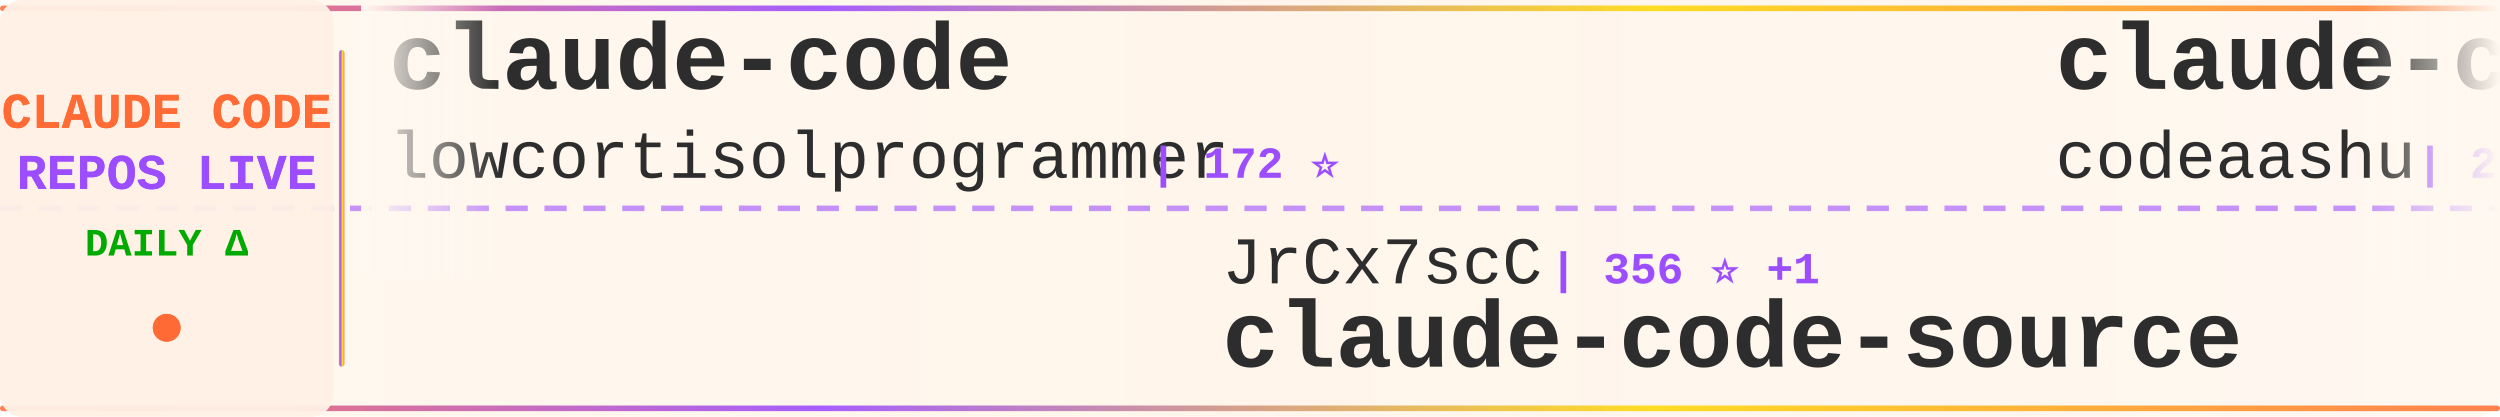
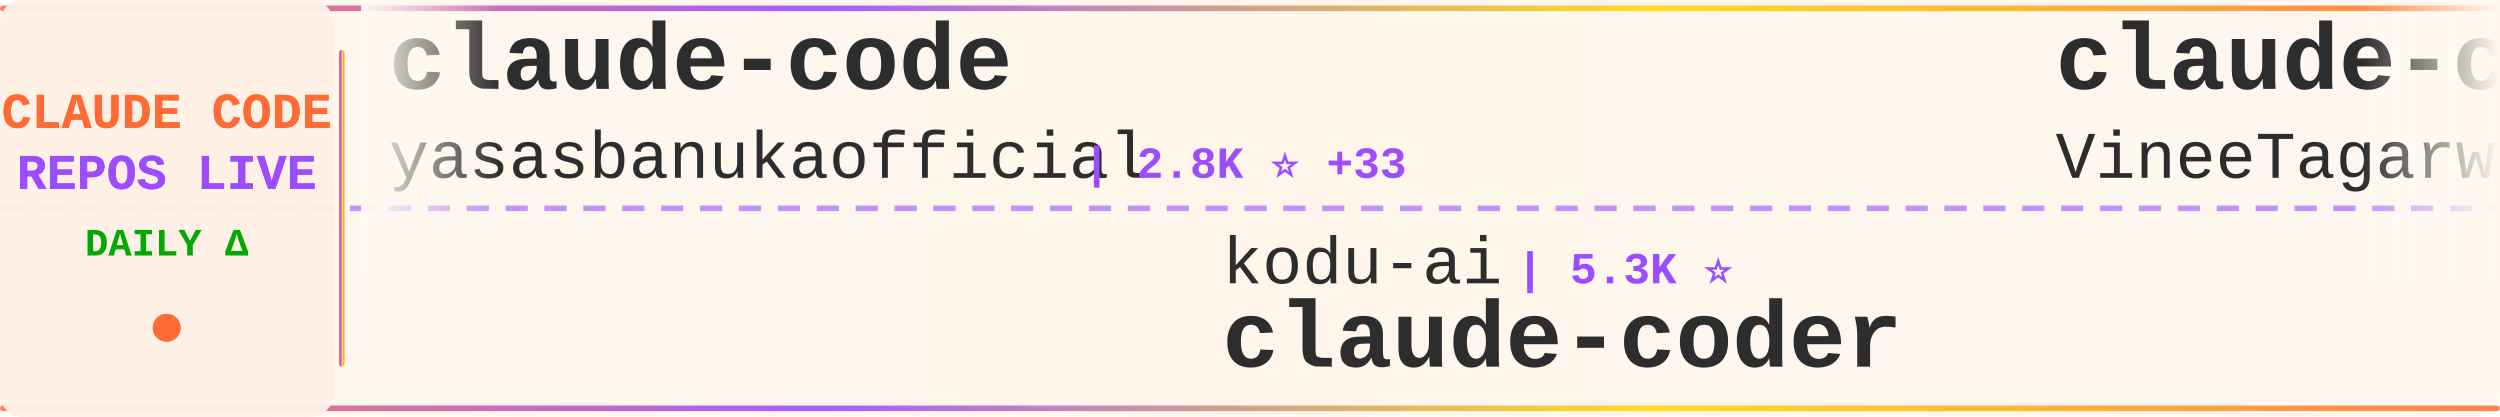
<svg xmlns="http://www.w3.org/2000/svg" width="900" height="150">
  <defs>
    <linearGradient id="tickerBg" x1="0%" y1="0%" x2="100%" y2="0%">
      <stop offset="0%" style="stop-color:#fff8f0;stop-opacity:0.98" />
      <stop offset="50%" style="stop-color:#fff5eb;stop-opacity:1" />
      <stop offset="100%" style="stop-color:#fff8f0;stop-opacity:0.98" />
    </linearGradient>
    <linearGradient id="borderGrad" x1="0%" y1="0%" x2="100%" y2="0%">
      <stop offset="0%" style="stop-color:#FF6B35;stop-opacity:0.85">
        <animate attributeName="stop-opacity" values="0.85;1;0.85" dur="2s" repeatCount="indefinite" />
      </stop>
      <stop offset="33%" style="stop-color:#9C4EFF;stop-opacity:0.9">
        <animate attributeName="stop-opacity" values="0.9;1;0.9" dur="2.2s" repeatCount="indefinite" />
      </stop>
      <stop offset="66%" style="stop-color:#FFD700;stop-opacity:0.85">
        <animate attributeName="stop-opacity" values="0.85;1;0.85" dur="1.8s" repeatCount="indefinite" />
      </stop>
      <stop offset="100%" style="stop-color:#FF6B35;stop-opacity:0.85">
        <animate attributeName="stop-opacity" values="0.85;1;0.85" dur="2s" repeatCount="indefinite" />
      </stop>
    </linearGradient>
    <filter id="textGlow">
      <feGaussianBlur stdDeviation="0.15" result="coloredBlur" />
      <feMerge>
        <feMergeNode in="coloredBlur" />
        <feMergeNode in="SourceGraphic" />
      </feMerge>
    </filter>
    <filter id="metricGlow">
      <feGaussianBlur stdDeviation="0.2" result="coloredBlur" />
      <feMerge>
        <feMergeNode in="coloredBlur" />
        <feMergeNode in="SourceGraphic" />
      </feMerge>
    </filter>
    <linearGradient id="leftFade" x1="0%" y1="0%" x2="100%" y2="0%">
      <stop offset="0%" style="stop-color:#fff8f0;stop-opacity:1" />
      <stop offset="100%" style="stop-color:#fff8f0;stop-opacity:0" />
    </linearGradient>
    <linearGradient id="rightFade" x1="0%" y1="0%" x2="100%" y2="0%">
      <stop offset="0%" style="stop-color:#fff8f0;stop-opacity:0" />
      <stop offset="100%" style="stop-color:#fff8f0;stop-opacity:1" />
    </linearGradient>
  </defs>
  <rect width="900" height="150" fill="url(#tickerBg)" rx="8" />
  <rect x="0" y="2" width="900" height="2" fill="url(#borderGrad)" rx="1" />
  <rect x="0" y="146" width="900" height="2" fill="url(#borderGrad)" rx="1" />
  <line x1="0" y1="75" x2="900" y2="75" stroke="#9C4EFF" stroke-width="2" stroke-dasharray="8 6" opacity="0.6" />
  <rect x="0" y="0" width="120" height="150" fill="#fff0e6" opacity="0.95" rx="8" />
  <text x="60" y="46" font-family="'Courier New', monospace" font-size="18" font-weight="bold" fill="#FF6B35" text-anchor="middle" filter="url(#textGlow)">
    CLAUDE CODE
  </text>
  <text x="60" y="68" font-family="'Courier New', monospace" font-size="18" font-weight="bold" fill="#9C4EFF" text-anchor="middle" filter="url(#textGlow)">
    REPOS LIVE
  </text>
  <text x="60" y="92" font-family="'Courier New', monospace" font-size="14" font-weight="bold" fill="#00aa00" text-anchor="middle">
    DAILY Δ
  </text>
  <circle cx="60" cy="118" r="5" fill="#FF6B35" filter="url(#metricGlow)">
    <animate attributeName="r" values="4;6;4" dur="1.5s" repeatCount="indefinite" />
    <animate attributeName="opacity" values="0.6;1;0.6" dur="1.5s" repeatCount="indefinite" />
  </circle>
  <rect x="122" y="18" width="2" height="114" fill="url(#borderGrad)" rx="1" />
  <clipPath id="tickerClip">
    <rect x="130" y="0" width="770" height="150" />
  </clipPath>
  <g clip-path="url(#tickerClip)">
    <g id="tickerItems">
      <animateTransform attributeName="transform" attributeType="XML" type="translate" from="0 0" to="-3000 0" dur="54s" repeatCount="indefinite" />
      <g transform="translate(0, 0)">
        <text x="140" y="32" font-family="'Courier New', monospace" font-size="34" font-weight="bold" fill="#2d2d2d">claude-code</text>
-         <text x="140" y="64" font-family="'Courier New', monospace" font-size="24" font-weight="normal" fill="#2d2d2d" opacity="1.0">lowcortisolprogrammer</text>
-         <text x="414" y="64" font-family="'Courier New', monospace" font-size="16" font-weight="bold" fill="#9C4EFF"> | 172 ⭐</text>
+         <text x="140" y="64" font-family="'Courier New', monospace" font-size="24" font-weight="normal" fill="#2d2d2d" opacity="1.0">yasasbanukaofficial</text>
+         <text x="390" y="64" font-family="'Courier New', monospace" font-size="16" font-weight="bold" fill="#9C4EFF"> | 2.8K ⭐ +33</text>
      </g>
      <g transform="translate(300, 0)">
-         <text x="140" y="102" font-family="'Courier New', monospace" font-size="24" font-weight="normal" fill="#2d2d2d" opacity="1.0">JrCx7scC</text>
-         <text x="258" y="102" font-family="'Courier New', monospace" font-size="16" font-weight="bold" fill="#9C4EFF"> | 356 ⭐ +1</text>
-         <text x="140" y="132" font-family="'Courier New', monospace" font-size="34" font-weight="bold" fill="#2d2d2d">claude-code-source</text>
+         <text x="140" y="102" font-family="'Courier New', monospace" font-size="24" font-weight="normal" fill="#2d2d2d" opacity="1.0">kodu-ai</text>
+         <text x="246" y="102" font-family="'Courier New', monospace" font-size="16" font-weight="bold" fill="#9C4EFF"> | 5.3K ⭐</text>
+         <text x="140" y="132" font-family="'Courier New', monospace" font-size="34" font-weight="bold" fill="#2d2d2d">claude-coder</text>
      </g>
      <g transform="translate(600, 0)">
        <text x="140" y="32" font-family="'Courier New', monospace" font-size="34" font-weight="bold" fill="#2d2d2d">claude-code</text>
-         <text x="140" y="64" font-family="'Courier New', monospace" font-size="24" font-weight="normal" fill="#2d2d2d" opacity="1.0">codeaashu</text>
-         <text x="270" y="64" font-family="'Courier New', monospace" font-size="16" font-weight="bold" fill="#9C4EFF"> | 2.3K ⭐ +25</text>
+         <text x="140" y="64" font-family="'Courier New', monospace" font-size="24" font-weight="normal" fill="#2d2d2d" opacity="1.0">VineeTagarwaL-code</text>
+         <text x="378" y="64" font-family="'Courier New', monospace" font-size="16" font-weight="bold" fill="#9C4EFF"> | 273 ⭐ +1</text>
      </g>
      <g transform="translate(900, 0)">
-         <text x="140" y="102" font-family="'Courier New', monospace" font-size="24" font-weight="normal" fill="#2d2d2d" opacity="1.0">anthropics</text>
-         <text x="282" y="102" font-family="'Courier New', monospace" font-size="16" font-weight="bold" fill="#9C4EFF"> | 7.2K ⭐ +31</text>
-         <text x="140" y="132" font-family="'Courier New', monospace" font-size="34" font-weight="bold" fill="#2d2d2d">claude-code-action</text>
+         <text x="140" y="102" font-family="'Courier New', monospace" font-size="24" font-weight="normal" fill="#2d2d2d" opacity="1.0">hangsman</text>
+         <text x="258" y="102" font-family="'Courier New', monospace" font-size="16" font-weight="bold" fill="#9C4EFF"> | 757 ⭐</text>
+         <text x="140" y="132" font-family="'Courier New', monospace" font-size="34" font-weight="bold" fill="#2d2d2d">claude-code-source</text>
      </g>
      <g transform="translate(1200, 0)">
-         <text x="140" y="32" font-family="'Courier New', monospace" font-size="34" font-weight="bold" fill="#2d2d2d">claude_code_bridge</text>
-         <text x="140" y="64" font-family="'Courier New', monospace" font-size="24" font-weight="normal" fill="#2d2d2d" opacity="1.0">bfly123</text>
-         <text x="246" y="64" font-family="'Courier New', monospace" font-size="16" font-weight="bold" fill="#9C4EFF"> | 2.3K ⭐ +12</text>
+         <text x="140" y="32" font-family="'Courier New', monospace" font-size="34" font-weight="bold" fill="#2d2d2d">claude-code</text>
+         <text x="140" y="64" font-family="'Courier New', monospace" font-size="24" font-weight="normal" fill="#2d2d2d" opacity="1.0">chiragjoshi12</text>
+         <text x="318" y="64" font-family="'Courier New', monospace" font-size="16" font-weight="bold" fill="#9C4EFF"> | 190 ⭐ +2</text>
      </g>
      <g transform="translate(1500, 0)">
-         <text x="140" y="102" font-family="'Courier New', monospace" font-size="24" font-weight="normal" fill="#2d2d2d" opacity="1.0">router-for-me</text>
-         <text x="318" y="102" font-family="'Courier New', monospace" font-size="16" font-weight="bold" fill="#9C4EFF"> | 27.9K ⭐ +228</text>
-         <text x="140" y="132" font-family="'Courier New', monospace" font-size="34" font-weight="bold" fill="#2d2d2d">CLIProxyAPI</text>
+         <text x="140" y="102" font-family="'Courier New', monospace" font-size="24" font-weight="normal" fill="#2d2d2d" opacity="1.0">liuup</text>
+         <text x="222" y="102" font-family="'Courier New', monospace" font-size="16" font-weight="bold" fill="#9C4EFF"> | 1.9K ⭐ +44</text>
+         <text x="140" y="132" font-family="'Courier New', monospace" font-size="34" font-weight="bold" fill="#2d2d2d">claude-code-analysis</text>
      </g>
      <g transform="translate(1800, 0)">
-         <text x="140" y="32" font-family="'Courier New', monospace" font-size="34" font-weight="bold" fill="#2d2d2d">ralph-claude-code</text>
-         <text x="140" y="64" font-family="'Courier New', monospace" font-size="24" font-weight="normal" fill="#2d2d2d" opacity="1.0">frankbria</text>
-         <text x="270" y="64" font-family="'Courier New', monospace" font-size="16" font-weight="bold" fill="#9C4EFF"> | 8.8K ⭐ +18</text>
+         <text x="140" y="32" font-family="'Courier New', monospace" font-size="34" font-weight="bold" fill="#2d2d2d">claude-howto</text>
+         <text x="140" y="64" font-family="'Courier New', monospace" font-size="24" font-weight="normal" fill="#2d2d2d" opacity="1.0">luongnv89</text>
+         <text x="270" y="64" font-family="'Courier New', monospace" font-size="16" font-weight="bold" fill="#9C4EFF"> | 28.2K ⭐ +192</text>
      </g>
      <g transform="translate(2100, 0)">
-         <text x="140" y="102" font-family="'Courier New', monospace" font-size="24" font-weight="normal" fill="#2d2d2d" opacity="1.0">anthropics</text>
-         <text x="282" y="102" font-family="'Courier New', monospace" font-size="16" font-weight="bold" fill="#9C4EFF"> | 17.6K ⭐ +90</text>
-         <text x="140" y="132" font-family="'Courier New', monospace" font-size="34" font-weight="bold" fill="#2d2d2d">claude-plugins-official</text>
+         <text x="140" y="102" font-family="'Courier New', monospace" font-size="24" font-weight="normal" fill="#2d2d2d" opacity="1.0">Donchitos</text>
+         <text x="270" y="102" font-family="'Courier New', monospace" font-size="16" font-weight="bold" fill="#9C4EFF"> | 15.4K ⭐ +497</text>
+         <text x="140" y="132" font-family="'Courier New', monospace" font-size="34" font-weight="bold" fill="#2d2d2d">Claude-Code-Game-Studios</text>
      </g>
      <g transform="translate(2400, 0)">
-         <text x="140" y="32" font-family="'Courier New', monospace" font-size="34" font-weight="bold" fill="#2d2d2d">claude-code-book</text>
-         <text x="140" y="64" font-family="'Courier New', monospace" font-size="24" font-weight="normal" fill="#2d2d2d" opacity="1.0">lintsinghua</text>
-         <text x="294" y="64" font-family="'Courier New', monospace" font-size="16" font-weight="bold" fill="#9C4EFF"> | 2.9K ⭐ +19</text>
+         <text x="140" y="32" font-family="'Courier New', monospace" font-size="34" font-weight="bold" fill="#2d2d2d">claude-code</text>
+         <text x="140" y="64" font-family="'Courier New', monospace" font-size="24" font-weight="normal" fill="#2d2d2d" opacity="1.0">codeaashu</text>
+         <text x="270" y="64" font-family="'Courier New', monospace" font-size="16" font-weight="bold" fill="#9C4EFF"> | 2.3K ⭐ +24</text>
      </g>
      <g transform="translate(2700, 0)">
-         <text x="140" y="102" font-family="'Courier New', monospace" font-size="24" font-weight="normal" fill="#2d2d2d" opacity="1.0">Hyper66666</text>
-         <text x="282" y="102" font-family="'Courier New', monospace" font-size="16" font-weight="bold" fill="#9C4EFF"> | 210 ⭐ +2</text>
-         <text x="140" y="132" font-family="'Courier New', monospace" font-size="34" font-weight="bold" fill="#2d2d2d">claude-code-sourcemap</text>
+         <text x="140" y="102" font-family="'Courier New', monospace" font-size="24" font-weight="normal" fill="#2d2d2d" opacity="1.0">bfly123</text>
+         <text x="246" y="102" font-family="'Courier New', monospace" font-size="16" font-weight="bold" fill="#9C4EFF"> | 2.3K ⭐ +16</text>
+         <text x="140" y="132" font-family="'Courier New', monospace" font-size="34" font-weight="bold" fill="#2d2d2d">claude_code_bridge</text>
      </g>
      <g transform="translate(3000, 0)">
        <text x="140" y="32" font-family="'Courier New', monospace" font-size="34" font-weight="bold" fill="#2d2d2d">claude-code</text>
-         <text x="140" y="64" font-family="'Courier New', monospace" font-size="24" font-weight="normal" fill="#2d2d2d" opacity="1.0">lowcortisolprogrammer</text>
-         <text x="414" y="64" font-family="'Courier New', monospace" font-size="16" font-weight="bold" fill="#9C4EFF"> | 172 ⭐</text>
+         <text x="140" y="64" font-family="'Courier New', monospace" font-size="24" font-weight="normal" fill="#2d2d2d" opacity="1.0">yasasbanukaofficial</text>
+         <text x="390" y="64" font-family="'Courier New', monospace" font-size="16" font-weight="bold" fill="#9C4EFF"> | 2.8K ⭐ +33</text>
      </g>
      <g transform="translate(3300, 0)">
-         <text x="140" y="102" font-family="'Courier New', monospace" font-size="24" font-weight="normal" fill="#2d2d2d" opacity="1.0">JrCx7scC</text>
-         <text x="258" y="102" font-family="'Courier New', monospace" font-size="16" font-weight="bold" fill="#9C4EFF"> | 356 ⭐ +1</text>
-         <text x="140" y="132" font-family="'Courier New', monospace" font-size="34" font-weight="bold" fill="#2d2d2d">claude-code-source</text>
+         <text x="140" y="102" font-family="'Courier New', monospace" font-size="24" font-weight="normal" fill="#2d2d2d" opacity="1.0">kodu-ai</text>
+         <text x="246" y="102" font-family="'Courier New', monospace" font-size="16" font-weight="bold" fill="#9C4EFF"> | 5.3K ⭐</text>
+         <text x="140" y="132" font-family="'Courier New', monospace" font-size="34" font-weight="bold" fill="#2d2d2d">claude-coder</text>
      </g>
      <g transform="translate(3600, 0)">
        <text x="140" y="32" font-family="'Courier New', monospace" font-size="34" font-weight="bold" fill="#2d2d2d">claude-code</text>
-         <text x="140" y="64" font-family="'Courier New', monospace" font-size="24" font-weight="normal" fill="#2d2d2d" opacity="1.0">codeaashu</text>
-         <text x="270" y="64" font-family="'Courier New', monospace" font-size="16" font-weight="bold" fill="#9C4EFF"> | 2.3K ⭐ +25</text>
+         <text x="140" y="64" font-family="'Courier New', monospace" font-size="24" font-weight="normal" fill="#2d2d2d" opacity="1.0">VineeTagarwaL-code</text>
+         <text x="378" y="64" font-family="'Courier New', monospace" font-size="16" font-weight="bold" fill="#9C4EFF"> | 273 ⭐ +1</text>
      </g>
      <g transform="translate(3900, 0)">
-         <text x="140" y="102" font-family="'Courier New', monospace" font-size="24" font-weight="normal" fill="#2d2d2d" opacity="1.0">anthropics</text>
-         <text x="282" y="102" font-family="'Courier New', monospace" font-size="16" font-weight="bold" fill="#9C4EFF"> | 7.2K ⭐ +31</text>
-         <text x="140" y="132" font-family="'Courier New', monospace" font-size="34" font-weight="bold" fill="#2d2d2d">claude-code-action</text>
+         <text x="140" y="102" font-family="'Courier New', monospace" font-size="24" font-weight="normal" fill="#2d2d2d" opacity="1.0">hangsman</text>
+         <text x="258" y="102" font-family="'Courier New', monospace" font-size="16" font-weight="bold" fill="#9C4EFF"> | 757 ⭐</text>
+         <text x="140" y="132" font-family="'Courier New', monospace" font-size="34" font-weight="bold" fill="#2d2d2d">claude-code-source</text>
      </g>
    </g>
  </g>
  <rect x="130" y="0" width="50" height="100" fill="url(#leftFade)" />
  <rect x="850" y="0" width="50" height="100" fill="url(#rightFade)" />
</svg>
